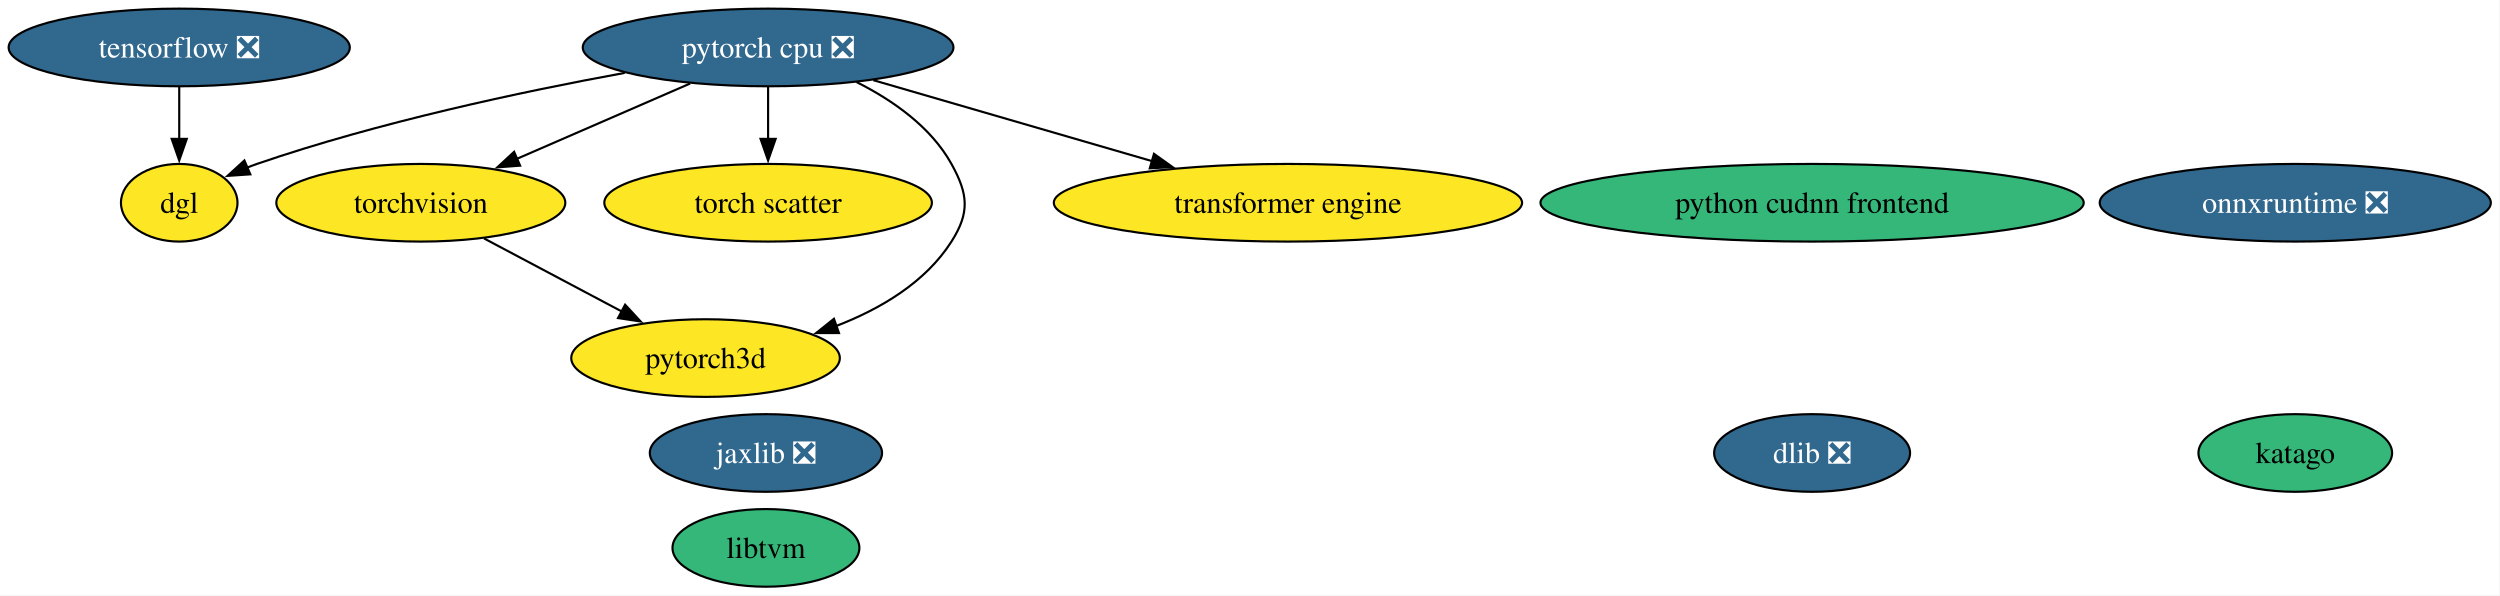
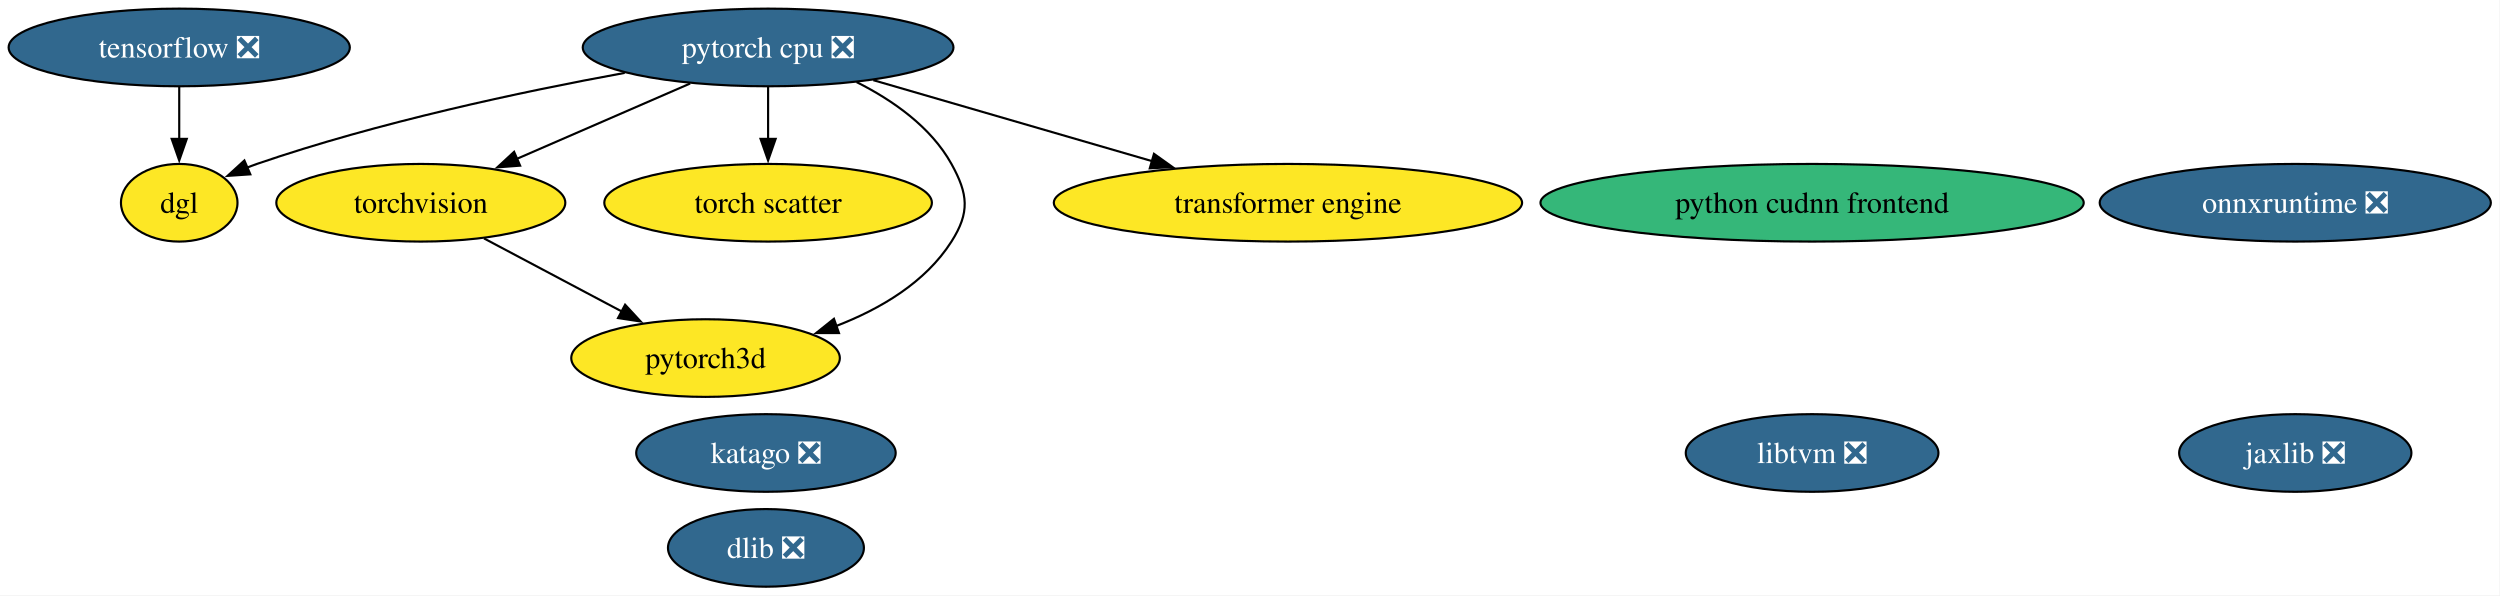
<svg xmlns="http://www.w3.org/2000/svg" xmlns:xlink="http://www.w3.org/1999/xlink" width="1159pt" height="276pt" viewBox="0.00 0.00 1159.00 276.00">
  <g id="graph0" class="graph" transform="scale(1 1) rotate(0) translate(4 272)">
    <polygon fill="white" stroke="none" points="-4,4 -4,-272 1154.76,-272 1154.76,4 -4,4" />
    <g id="node1" class="node">
      <g id="a_node1">
        <a xlink:href="https://github.com/conda-forge/dlib-feedstock/pull/99" xlink:title="dlib ❎">
-           <ellipse fill="#31688e" stroke="black" cx="836.09" cy="-62" rx="45.42" ry="18" />
-           <text xml:space="preserve" text-anchor="middle" x="836.09" y="-57.33" font-family="Times,serif" font-size="14.00" fill="white">dlib ❎</text>
+           <ellipse fill="#31688e" stroke="black" cx="351.09" cy="-18" rx="45.42" ry="18" />
+           <text xml:space="preserve" text-anchor="middle" x="351.09" y="-13.32" font-family="Times,serif" font-size="14.00" fill="white">dlib ❎</text>
        </a>
      </g>
    </g>
    <g id="node2" class="node">
      <g id="a_node2">
        <a xlink:href="https://github.com/conda-forge/torchvision-feedstock" xlink:title="torchvision">
          <ellipse fill="#fde725" stroke="black" cx="191.09" cy="-178" rx="66.99" ry="18" />
          <text xml:space="preserve" text-anchor="middle" x="191.09" y="-173.32" font-family="Times,serif" font-size="14.00">torchvision</text>
        </a>
      </g>
    </g>
    <g id="node10" class="node">
      <g id="a_node10">
        <a xlink:href="https://github.com/conda-forge/pytorch3d-feedstock" xlink:title="pytorch3d">
          <ellipse fill="#fde725" stroke="black" cx="323.09" cy="-106" rx="62.26" ry="18" />
          <text xml:space="preserve" text-anchor="middle" x="323.09" y="-101.33" font-family="Times,serif" font-size="14.00">pytorch3d</text>
        </a>
      </g>
    </g>
    <g id="edge1" class="edge">
      <path fill="none" stroke="black" d="M220.39,-161.46C239.23,-151.47 263.93,-138.38 284.38,-127.53" />
      <polygon fill="black" stroke="black" points="285.8,-130.74 293,-122.96 282.52,-124.55 285.8,-130.74" />
    </g>
    <g id="node3" class="node">
      <g id="a_node3">
        <a xlink:href="https://github.com/conda-forge/tensorflow-feedstock/pull/461" xlink:title="tensorflow ❎">
          <ellipse fill="#31688e" stroke="black" cx="79.09" cy="-250" rx="79.09" ry="18" />
          <text xml:space="preserve" text-anchor="middle" x="79.09" y="-245.32" font-family="Times,serif" font-size="14.00" fill="white">tensorflow ❎</text>
        </a>
      </g>
    </g>
    <g id="node11" class="node">
      <g id="a_node11">
        <a xlink:href="https://github.com/conda-forge/dgl-feedstock" xlink:title="dgl">
          <ellipse fill="#fde725" stroke="black" cx="79.09" cy="-178" rx="27.01" ry="18" />
          <text xml:space="preserve" text-anchor="middle" x="79.09" y="-173.32" font-family="Times,serif" font-size="14.00">dgl</text>
        </a>
      </g>
    </g>
    <g id="edge2" class="edge">
      <path fill="none" stroke="black" d="M79.09,-231.7C79.09,-224.41 79.09,-215.73 79.09,-207.54" />
      <polygon fill="black" stroke="black" points="82.59,-207.62 79.09,-197.62 75.59,-207.62 82.59,-207.62" />
    </g>
    <g id="node4" class="node">
      <g id="a_node4">
        <a xlink:href="https://github.com/conda-forge/pytorch-cpu-feedstock/pull/436" xlink:title="pytorch cpu ❎">
          <ellipse fill="#31688e" stroke="black" cx="352.09" cy="-250" rx="85.93" ry="18" />
          <text xml:space="preserve" text-anchor="middle" x="352.09" y="-245.32" font-family="Times,serif" font-size="14.00" fill="white">pytorch cpu ❎</text>
        </a>
      </g>
    </g>
    <g id="edge6" class="edge">
      <path fill="none" stroke="black" d="M315.96,-233.29C292.19,-222.96 260.92,-209.36 235.61,-198.36" />
      <polygon fill="black" stroke="black" points="237.13,-195.2 226.56,-194.42 234.34,-201.62 237.13,-195.2" />
    </g>
    <g id="node8" class="node">
      <g id="a_node8">
        <a xlink:href="https://github.com/conda-forge/torch-scatter-feedstock" xlink:title="torch scatter">
          <ellipse fill="#fde725" stroke="black" cx="352.09" cy="-178" rx="75.94" ry="18" />
          <text xml:space="preserve" text-anchor="middle" x="352.09" y="-173.32" font-family="Times,serif" font-size="14.00">torch scatter</text>
        </a>
      </g>
    </g>
    <g id="edge5" class="edge">
      <path fill="none" stroke="black" d="M352.09,-231.7C352.09,-224.41 352.09,-215.73 352.09,-207.54" />
      <polygon fill="black" stroke="black" points="355.59,-207.62 352.09,-197.62 348.59,-207.62 355.59,-207.62" />
    </g>
    <g id="edge4" class="edge">
      <path fill="none" stroke="black" d="M393.1,-233.95C409.88,-225.52 427.56,-213.18 437.09,-196 444.86,-182.01 445.7,-173.49 437.09,-160 425,-141.04 404.17,-128.76 383.6,-120.85" />
      <polygon fill="black" stroke="black" points="384.94,-117.61 374.34,-117.6 382.62,-124.21 384.94,-117.61" />
    </g>
    <g id="edge3" class="edge">
      <path fill="none" stroke="black" d="M285.62,-238.21C237.51,-229.42 171.32,-215.3 115.09,-196 113.54,-195.47 111.96,-194.89 110.39,-194.27" />
      <polygon fill="black" stroke="black" points="112.05,-191.18 101.48,-190.46 109.3,-197.61 112.05,-191.18" />
    </g>
    <g id="node13" class="node">
      <g id="a_node13">
        <a xlink:href="https://github.com/conda-forge/transformer-engine-feedstock" xlink:title="transformer engine">
          <ellipse fill="#fde725" stroke="black" cx="593.09" cy="-178" rx="108.55" ry="18" />
          <text xml:space="preserve" text-anchor="middle" x="593.09" y="-173.32" font-family="Times,serif" font-size="14.00">transformer engine</text>
        </a>
      </g>
    </g>
    <g id="edge7" class="edge">
      <path fill="none" stroke="black" d="M400.86,-234.83C438.15,-224 489.86,-208.98 530.25,-197.25" />
      <polygon fill="black" stroke="black" points="530.98,-200.69 539.6,-194.54 529.03,-193.96 530.98,-200.69" />
    </g>
    <g id="node5" class="node">
      <g id="a_node5">
        <a xlink:href="https://github.com/conda-forge/jaxlib-feedstock/pull/331" xlink:title="jaxlib ❎">
-           <ellipse fill="#31688e" stroke="black" cx="351.09" cy="-62" rx="53.84" ry="18" />
-           <text xml:space="preserve" text-anchor="middle" x="351.09" y="-57.33" font-family="Times,serif" font-size="14.00" fill="white">jaxlib ❎</text>
+           <ellipse fill="#31688e" stroke="black" cx="1060.09" cy="-62" rx="53.84" ry="18" />
+           <text xml:space="preserve" text-anchor="middle" x="1060.09" y="-57.33" font-family="Times,serif" font-size="14.00" fill="white">jaxlib ❎</text>
        </a>
      </g>
    </g>
    <g id="node6" class="node">
      <g id="a_node6">
-         <a xlink:href="https://github.com/conda-forge/libtvm-feedstock" xlink:title="libtvm">
-           <ellipse fill="#35b779" stroke="black" cx="351.09" cy="-18" rx="43.32" ry="18" />
-           <text xml:space="preserve" text-anchor="middle" x="351.09" y="-13.32" font-family="Times,serif" font-size="14.00">libtvm</text>
+         <a xlink:href="https://github.com/conda-forge/libtvm-feedstock/pull/43" xlink:title="libtvm ❎">
+           <ellipse fill="#31688e" stroke="black" cx="836.09" cy="-62" rx="58.57" ry="18" />
+           <text xml:space="preserve" text-anchor="middle" x="836.09" y="-57.33" font-family="Times,serif" font-size="14.00" fill="white">libtvm ❎</text>
        </a>
      </g>
    </g>
    <g id="node7" class="node">
      <g id="a_node7">
        <a xlink:href="https://github.com/conda-forge/onnxruntime-feedstock/pull/158" xlink:title="onnxruntime ❎">
          <ellipse fill="#31688e" stroke="black" cx="1060.09" cy="-178" rx="90.67" ry="18" />
          <text xml:space="preserve" text-anchor="middle" x="1060.09" y="-173.32" font-family="Times,serif" font-size="14.00" fill="white">onnxruntime ❎</text>
        </a>
      </g>
    </g>
    <g id="node9" class="node">
      <g id="a_node9">
-         <a xlink:href="https://github.com/conda-forge/katago-feedstock" xlink:title="katago">
-           <ellipse fill="#35b779" stroke="black" cx="1060.09" cy="-62" rx="44.89" ry="18" />
-           <text xml:space="preserve" text-anchor="middle" x="1060.09" y="-57.33" font-family="Times,serif" font-size="14.00">katago</text>
+         <a xlink:href="https://github.com/conda-forge/katago-feedstock/pull/27" xlink:title="katago ❎">
+           <ellipse fill="#31688e" stroke="black" cx="351.09" cy="-62" rx="60.15" ry="18" />
+           <text xml:space="preserve" text-anchor="middle" x="351.09" y="-57.33" font-family="Times,serif" font-size="14.00" fill="white">katago ❎</text>
        </a>
      </g>
    </g>
    <g id="node12" class="node">
      <g id="a_node12">
        <a xlink:href="https://github.com/conda-forge/python-cudnn-frontend-feedstock" xlink:title="python cudnn frontend">
          <ellipse fill="#35b779" stroke="black" cx="836.09" cy="-178" rx="125.92" ry="18" />
          <text xml:space="preserve" text-anchor="middle" x="836.09" y="-173.32" font-family="Times,serif" font-size="14.00">python cudnn frontend</text>
        </a>
      </g>
    </g>
  </g>
</svg>
